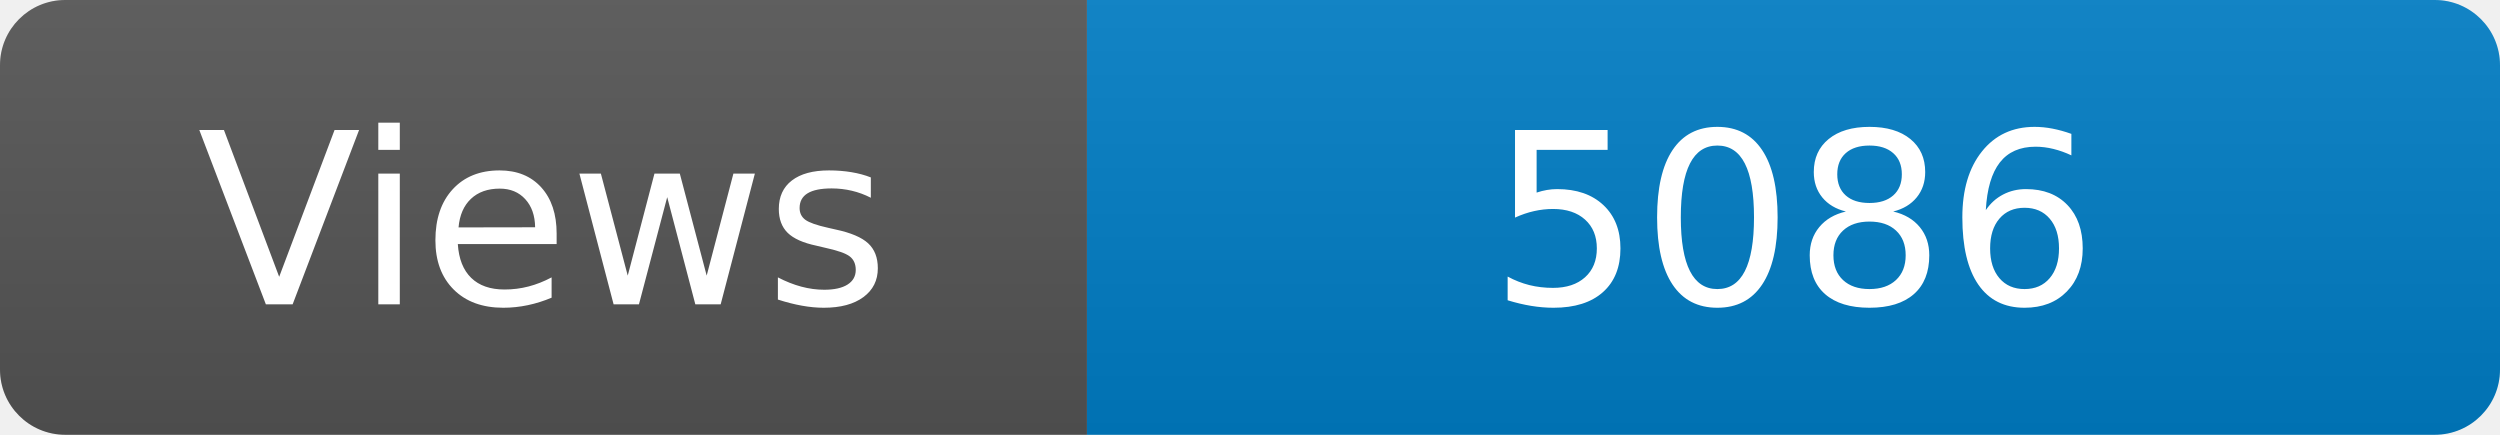
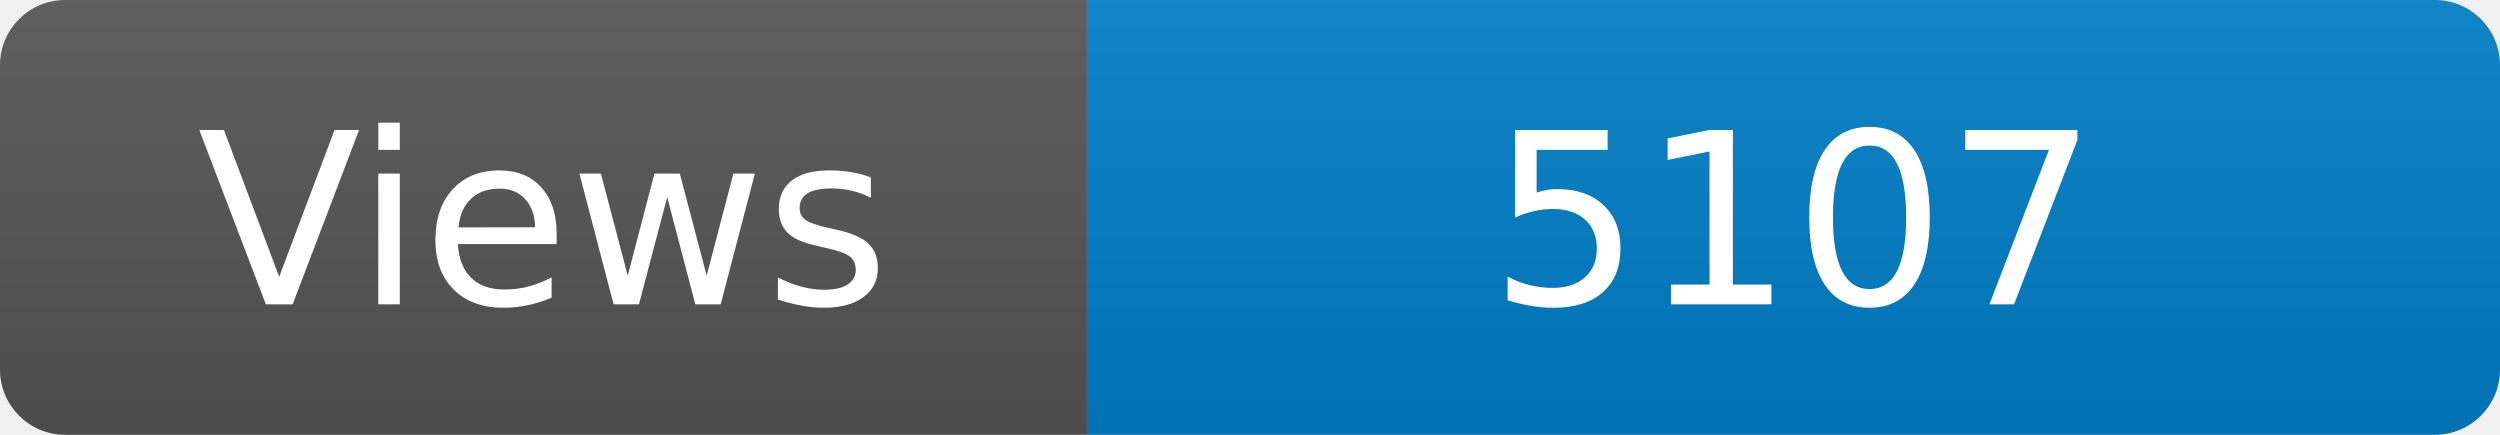
<svg xmlns="http://www.w3.org/2000/svg" width="115" height="20" role="img" aria-label="Maintained?: yes">
  <linearGradient id="s" x2="0" y2="100%">
    <stop offset="0" stop-color="#bbb" stop-opacity=".1" />
    <stop offset="1" stop-opacity=".1" />
  </linearGradient>
  <clipPath id="r">
    <rect width="115" height="20" rx="3" fill="#fff" />
  </clipPath>
  <g clip-path="url(#r)">
    <rect width="50" height="20" fill="#555" />
    <rect x="50" width="160" height="20" fill="#007ec6" />
    <rect width="115" height="20" fill="url(#s)" />
  </g>
  <g fill="#fff" text-anchor="middle" font-family="Verdana,Geneva,DejaVu Sans,sans-serif" font-size="110">
    <text x="250" y="140" transform="scale(.1)" fill="#fff">Views</text>
-     <text x="825" y="140" transform="scale(.1)" fill="#fff">5086</text>
+     <text x="825" y="140" transform="scale(.1)" fill="#fff">5107</text>
  </g>
</svg>
